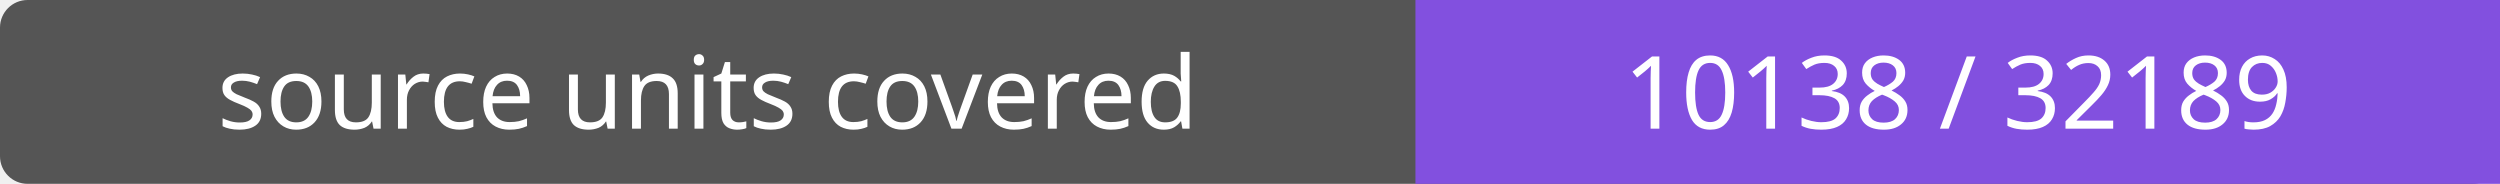
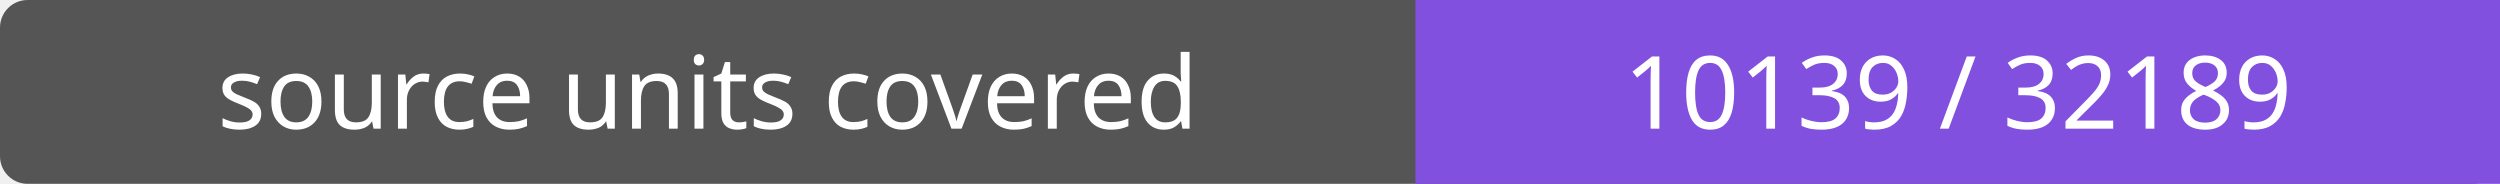
- <svg xmlns="http://www.w3.org/2000/svg" width="272" height="20" role="img" aria-label="source units covered: 10138 / 32189">
+ <svg xmlns="http://www.w3.org/2000/svg" width="272" height="20" role="img" aria-label="source units covered: 10139 / 32189">
  <rect width="272" height="20" rx="3" fill="#555" />
  <path fill="#8250df" d="M154 0h118v20H154z" />
  <g fill="#fff" text-anchor="middle" font-family="Verdana,sans-serif" font-size="11">
    <text x="77.0" y="14">source units covered</text>
-     <text x="213.0" y="14">10138 / 32189</text>
+     <text x="213.0" y="14">10139 / 32189</text>
  </g>
</svg>
